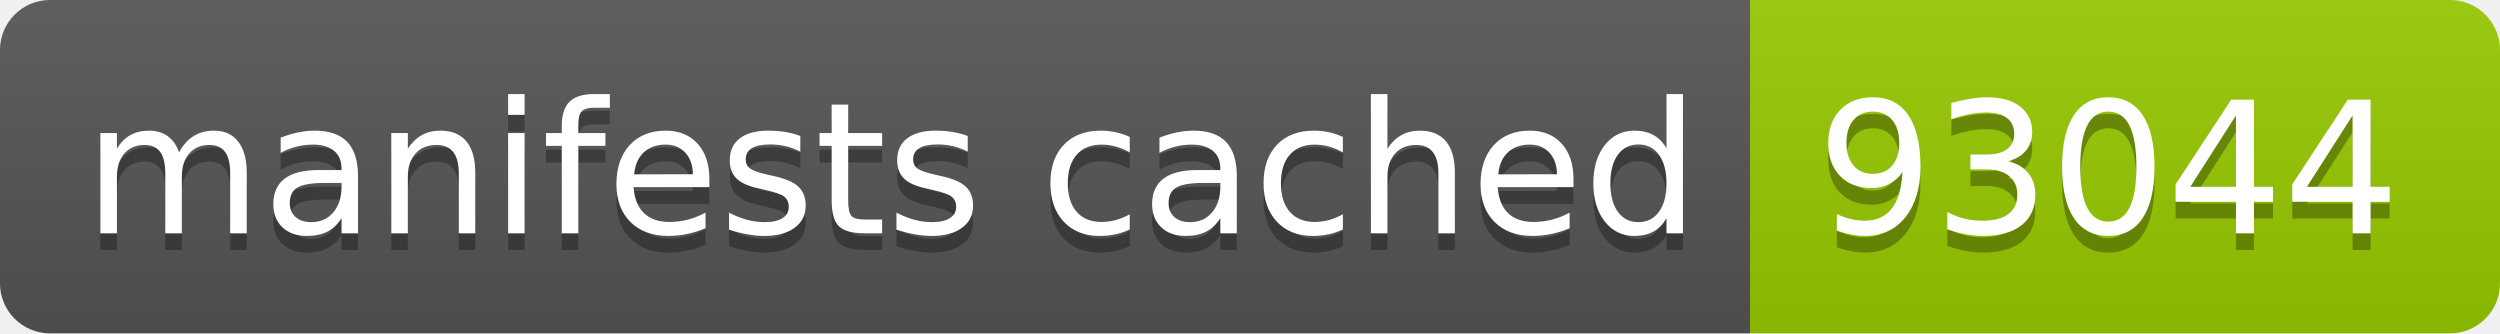
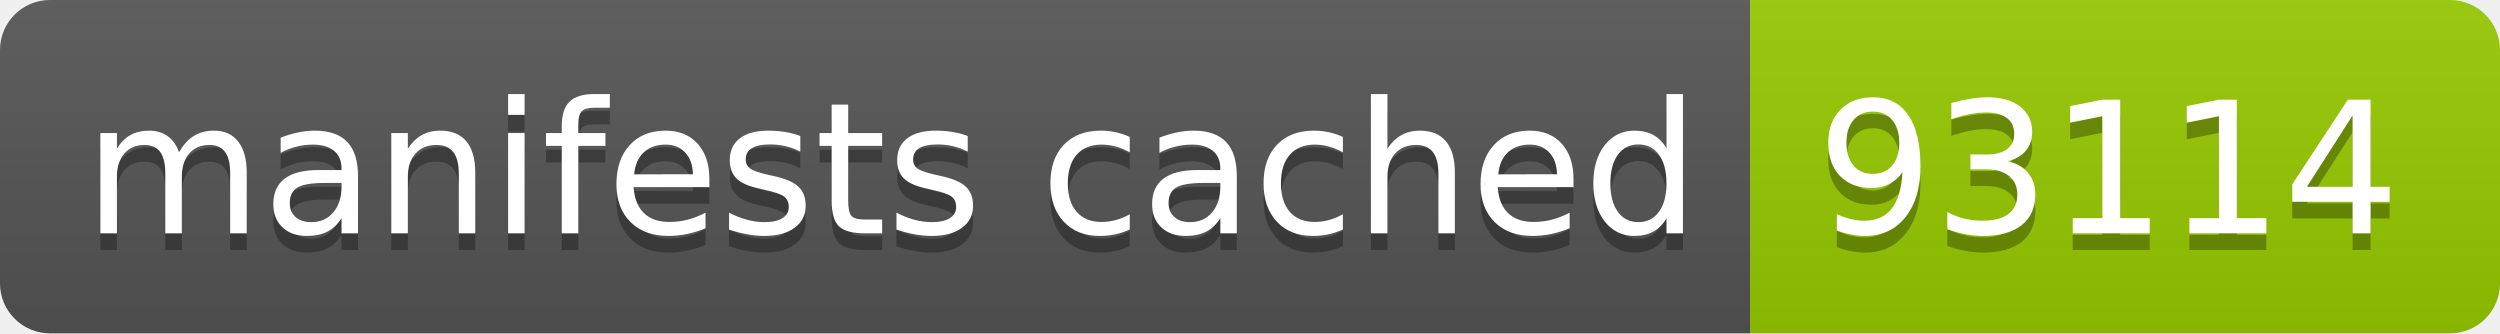
- <svg xmlns="http://www.w3.org/2000/svg" width="150" height="20" role="img" aria-label="manifests cached: 93044">
+ <svg xmlns="http://www.w3.org/2000/svg" width="150" height="20" role="img" aria-label="manifests cached: 93114">
  <linearGradient id="s" x2="0" y2="100%">
    <stop offset="0" stop-color="#bbb" stop-opacity=".1" />
    <stop offset="1" stop-opacity=".1" />
  </linearGradient>
  <clipPath id="r">
    <rect width="150" height="20" rx="3" fill="#fff" />
  </clipPath>
  <g clip-path="url(#r)">
    <rect width="105" height="20" fill="#555" />
    <rect x="105" width="45" height="20" fill="#97ca00" />
    <rect width="150" height="20" fill="url(#s)" />
  </g>
  <g fill="#fff" text-anchor="middle" font-family="Verdana,Geneva,DejaVu Sans,sans-serif" text-rendering="geometricPrecision" font-size="110">
    <text aria-hidden="true" x="535" y="150" fill="#010101" fill-opacity=".3" transform="scale(.1)" textLength="950">manifests cached</text>
    <text x="535" y="140" transform="scale(.1)" fill="#fff" textLength="950">manifests cached</text>
-     <text aria-hidden="true" x="1265" y="150" fill="#010101" fill-opacity=".3" transform="scale(.1)" textLength="350">93044</text>
-     <text x="1265" y="140" transform="scale(.1)" fill="#fff" textLength="350">93044</text>
+     <text aria-hidden="true" x="1265" y="150" fill="#010101" fill-opacity=".3" transform="scale(.1)" textLength="350">93114</text>
+     <text x="1265" y="140" transform="scale(.1)" fill="#fff" textLength="350">93114</text>
  </g>
</svg>
